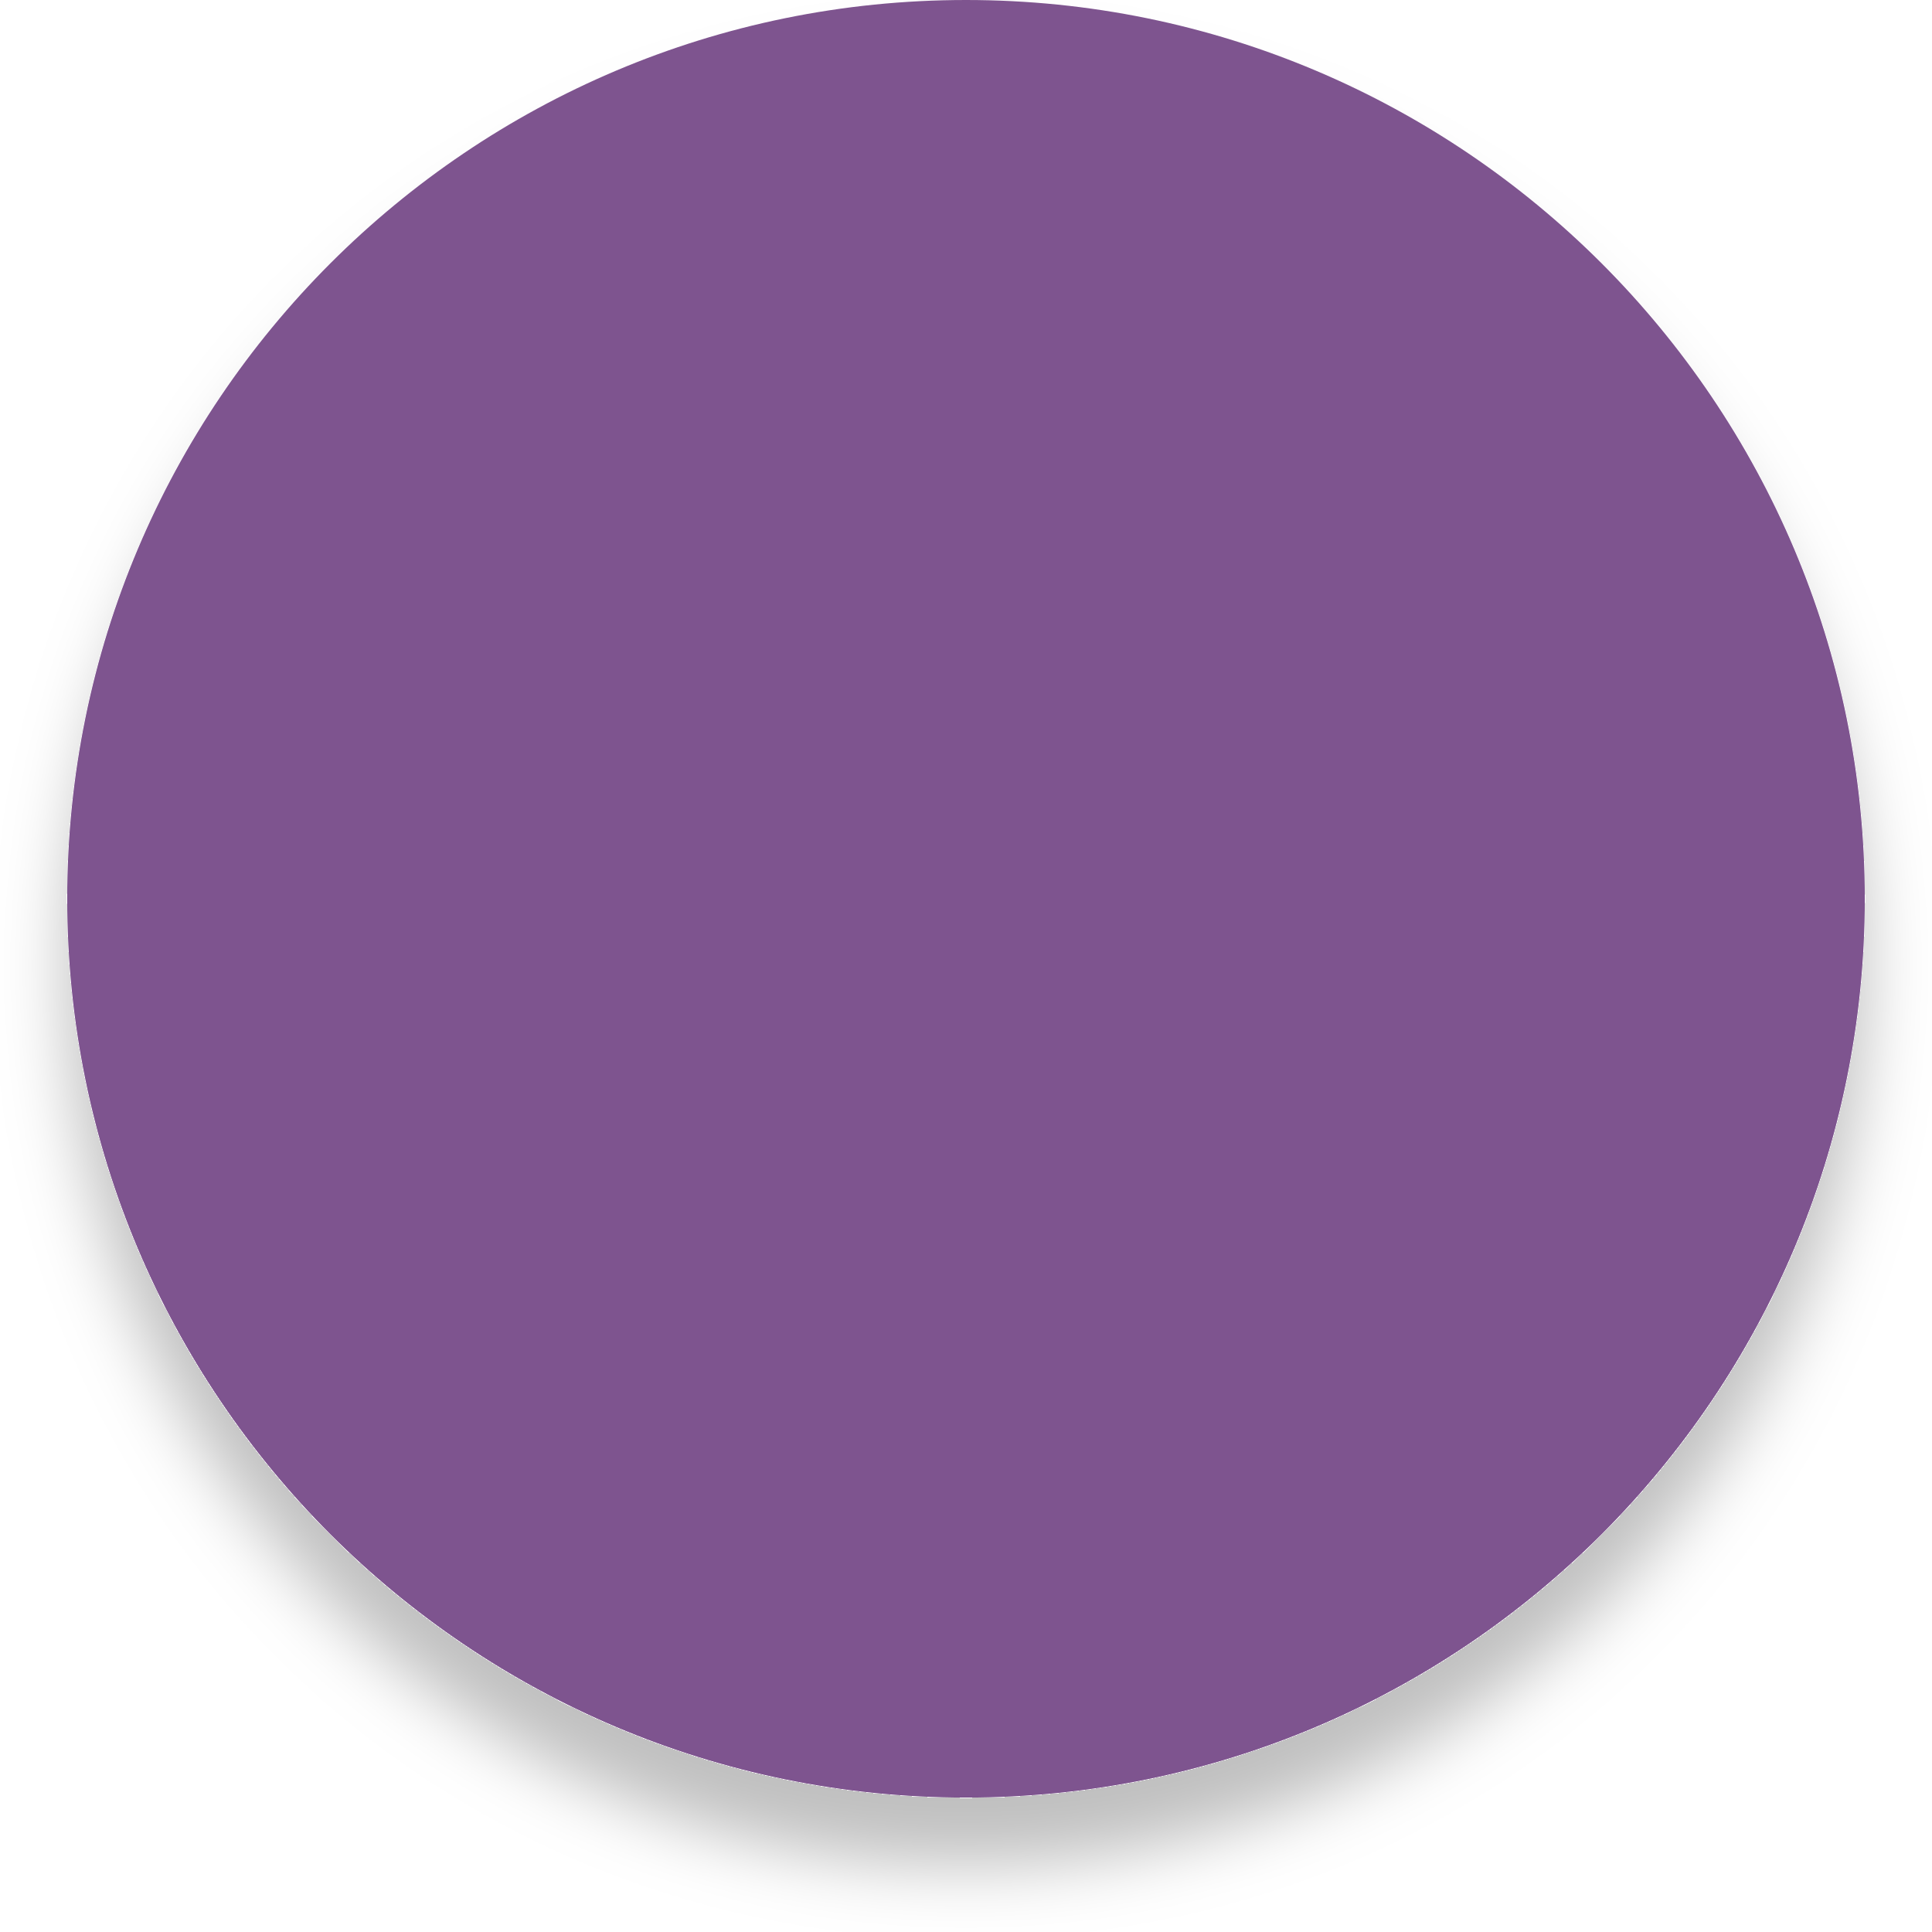
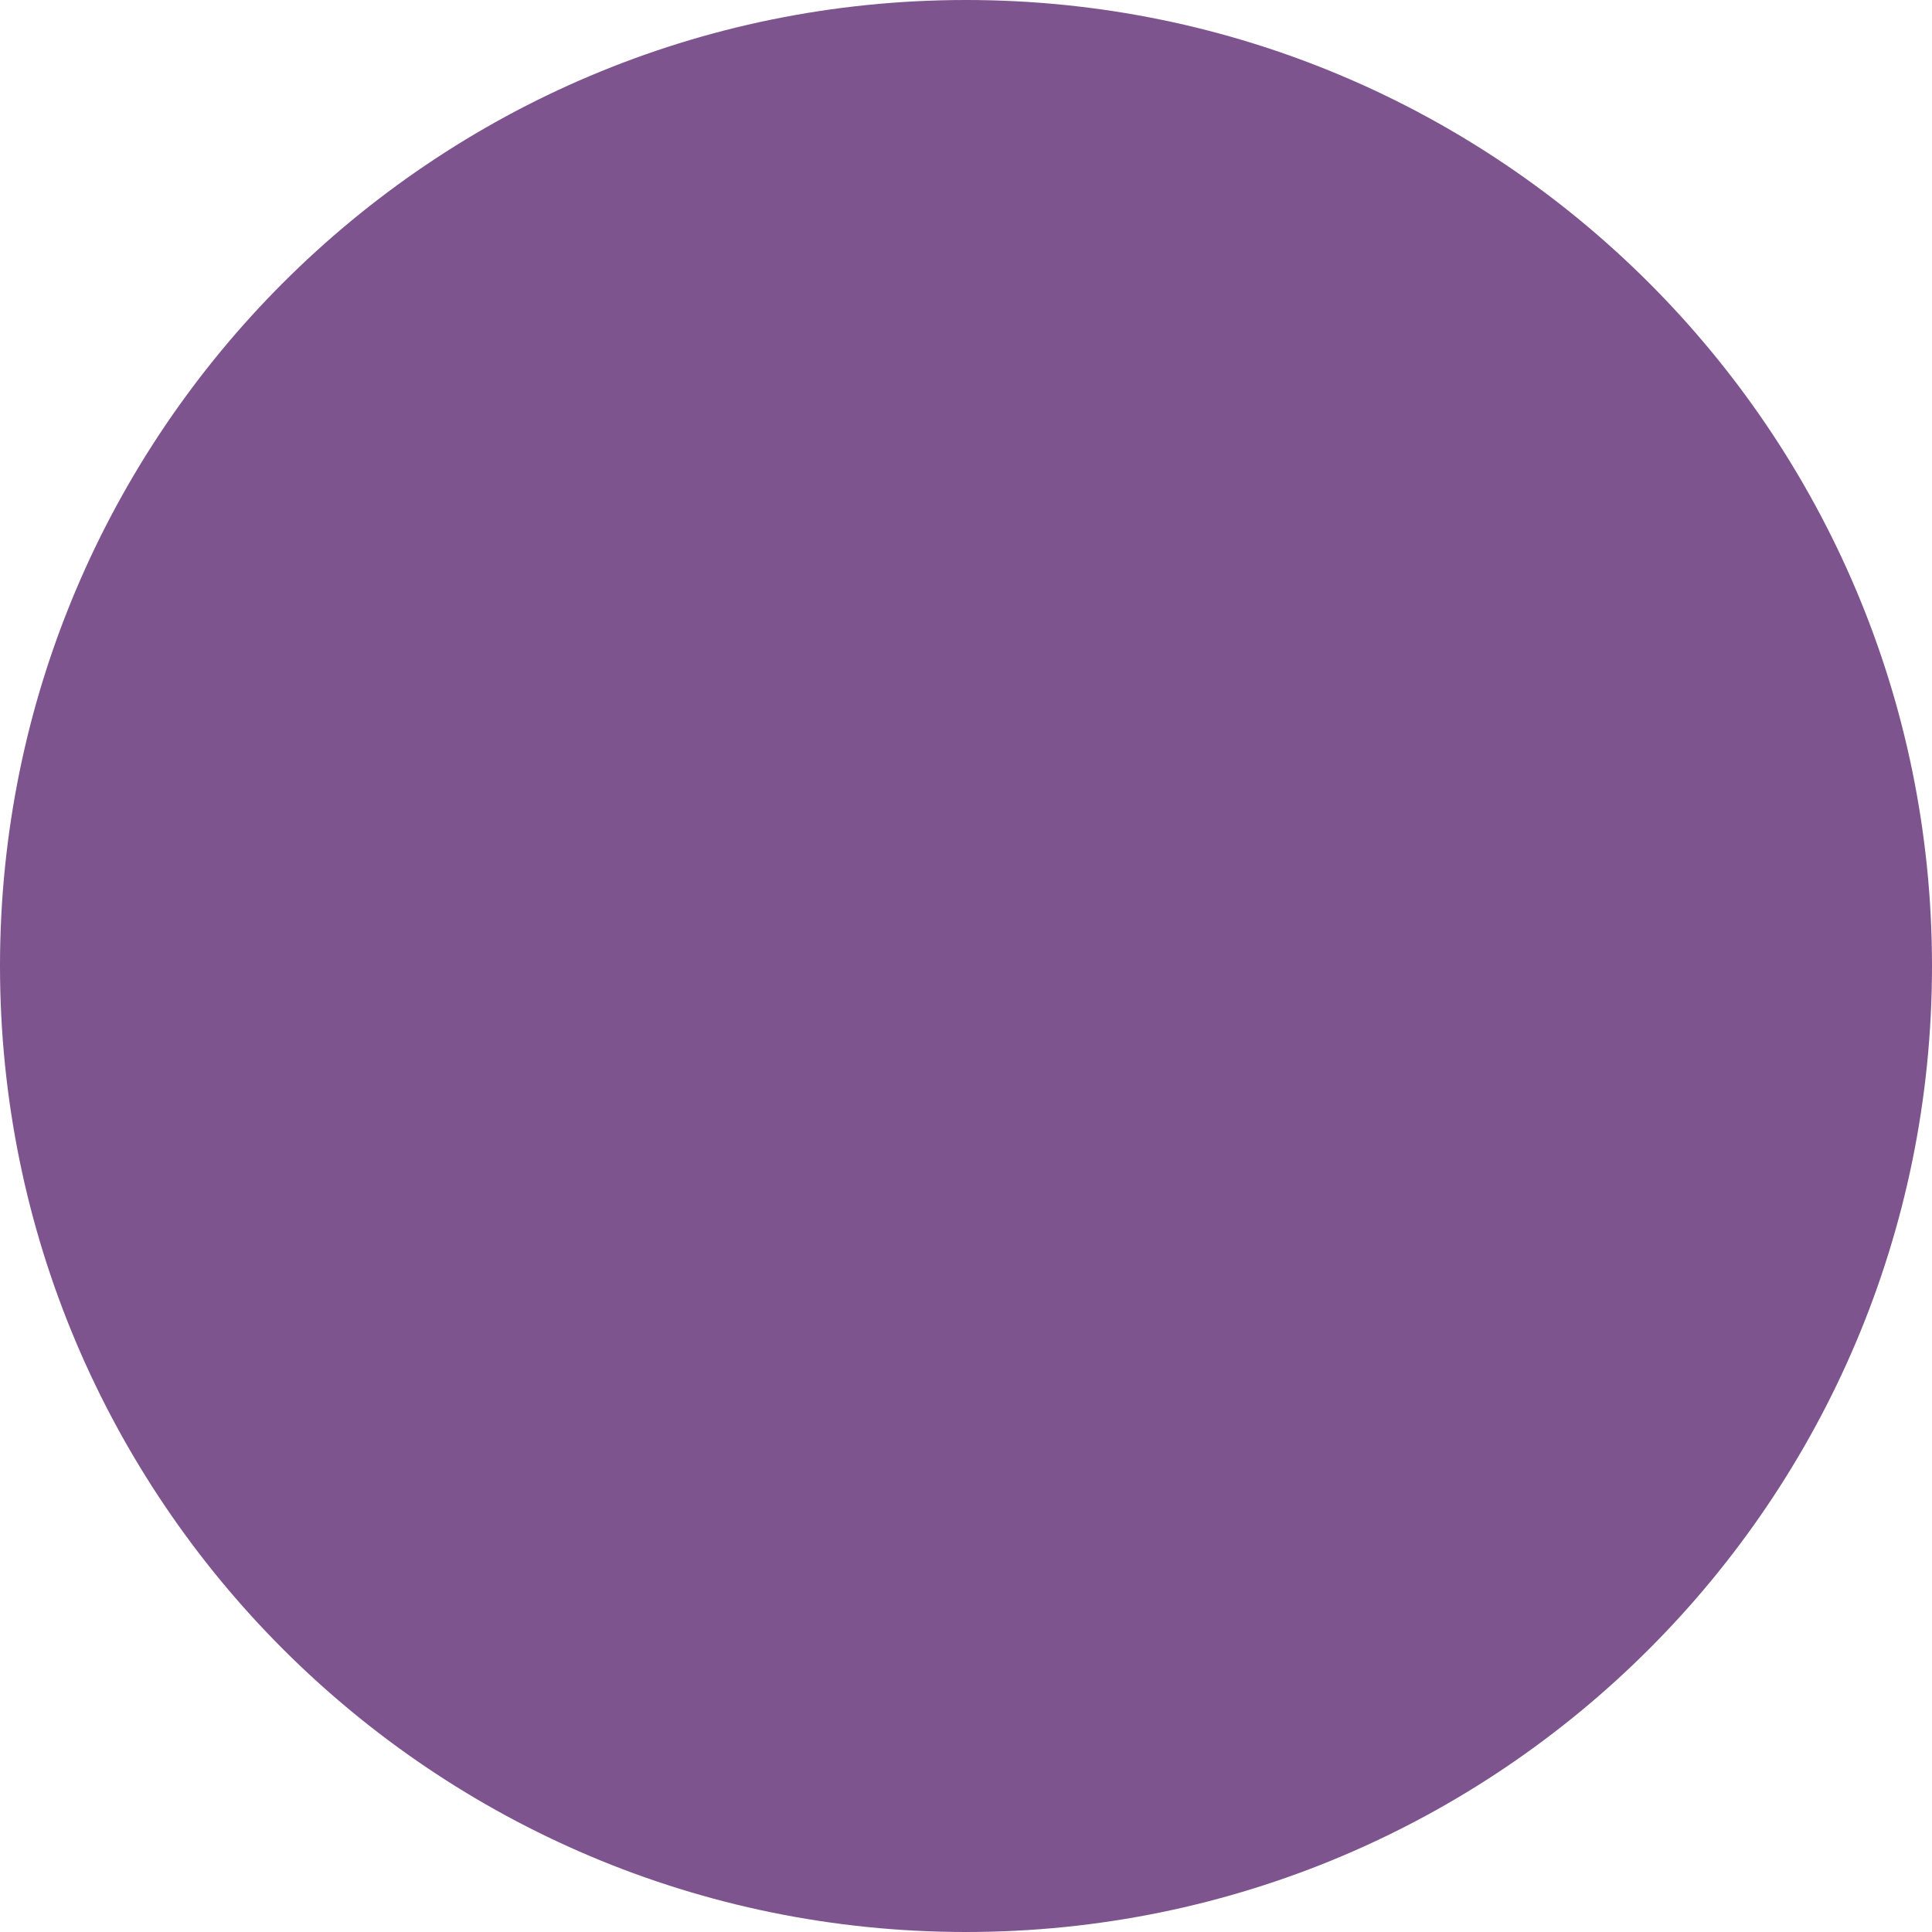
- <svg xmlns="http://www.w3.org/2000/svg" preserveAspectRatio="none" overflow="visible" style="display: block;" width="115" height="115" viewBox="0 0 115 115" fill="none">
-   <g id="Ellipse 8" filter="url(#filter0_d_0_21)">
-     <circle cx="57.5" cy="53.5" r="53.5" fill="#7E548F" />
-   </g>
-   <defs>
-     <filter id="filter0_d_0_21" x="0" y="0" width="115" height="115" filterUnits="userSpaceOnUse" color-interpolation-filters="sRGB">
-       <feFlood flood-opacity="0" result="BackgroundImageFix" />
-       <feColorMatrix in="SourceAlpha" type="matrix" values="0 0 0 0 0 0 0 0 0 0 0 0 0 0 0 0 0 0 127 0" result="hardAlpha" />
-       <feOffset dy="4" />
-       <feGaussianBlur stdDeviation="2" />
-       <feComposite in2="hardAlpha" operator="out" />
-       <feColorMatrix type="matrix" values="0 0 0 0 0 0 0 0 0 0 0 0 0 0 0 0 0 0 0.25 0" />
-       <feBlend mode="normal" in2="BackgroundImageFix" result="effect1_dropShadow_0_21" />
-       <feBlend mode="normal" in="SourceGraphic" in2="effect1_dropShadow_0_21" result="shape" />
-     </filter>
-   </defs>
+ <svg xmlns="http://www.w3.org/2000/svg" viewBox="0 0 100 100">
+   <circle cx="50" cy="50" r="50" fill="#7E548F" />
</svg>
